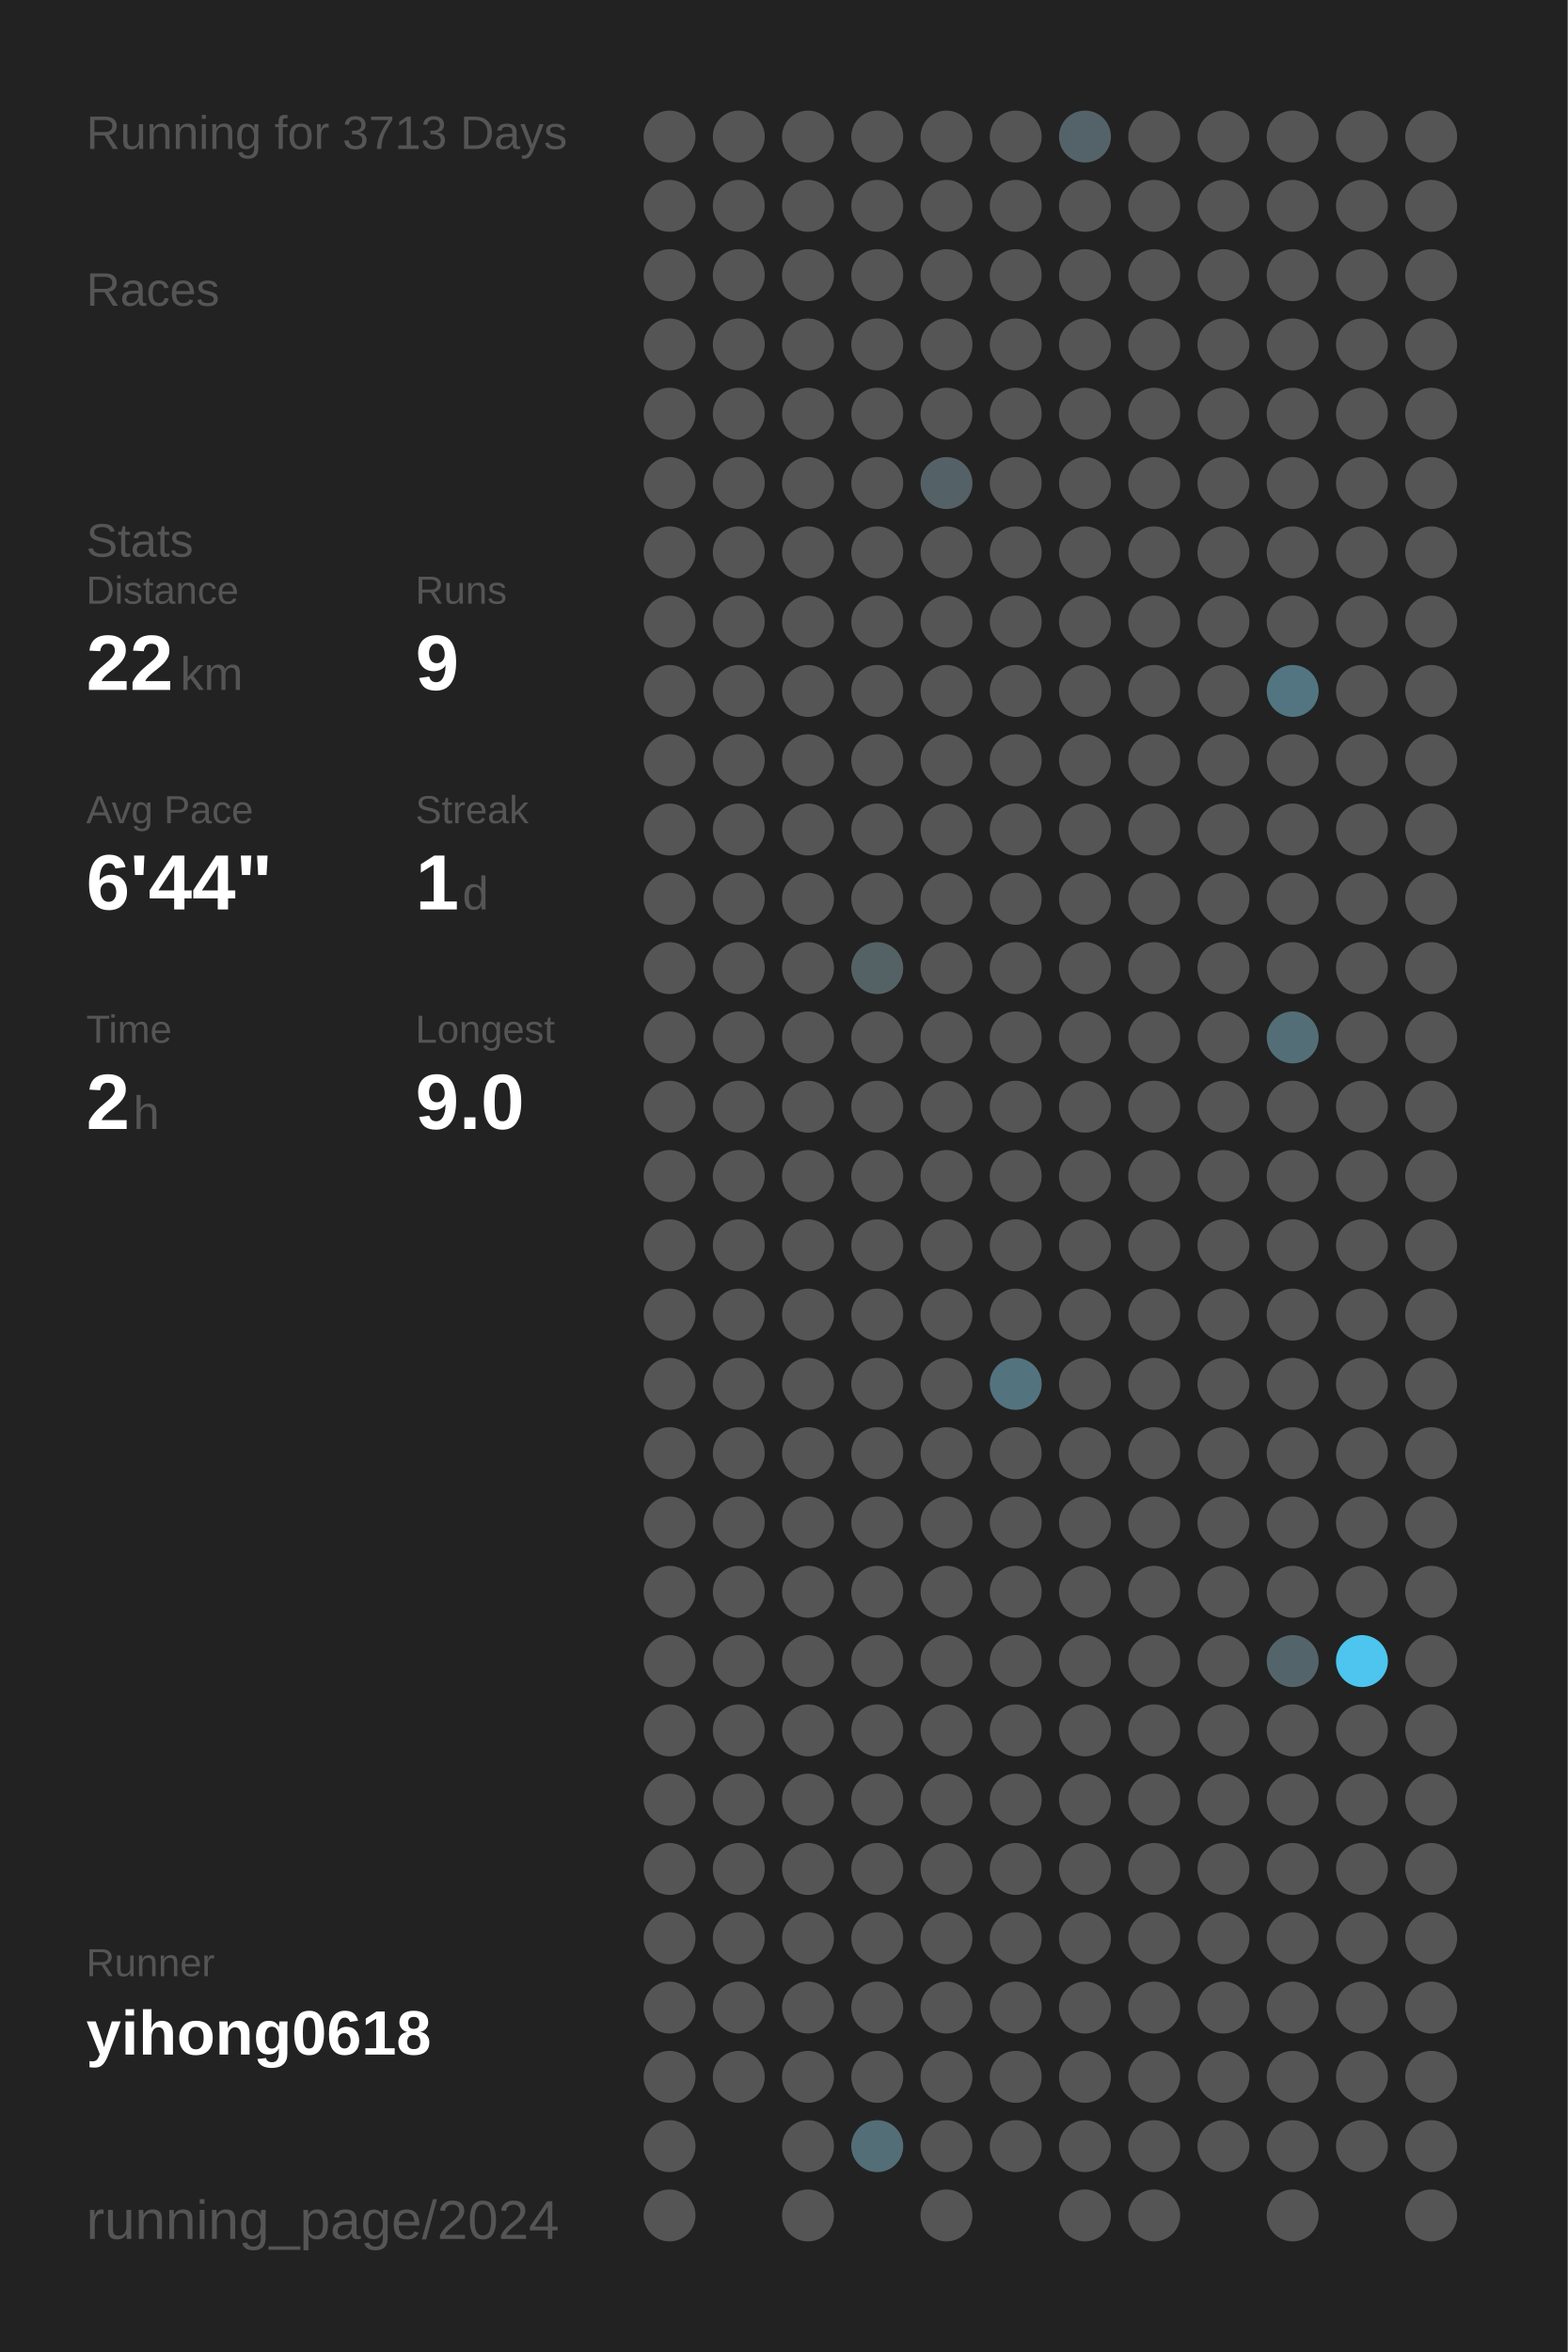
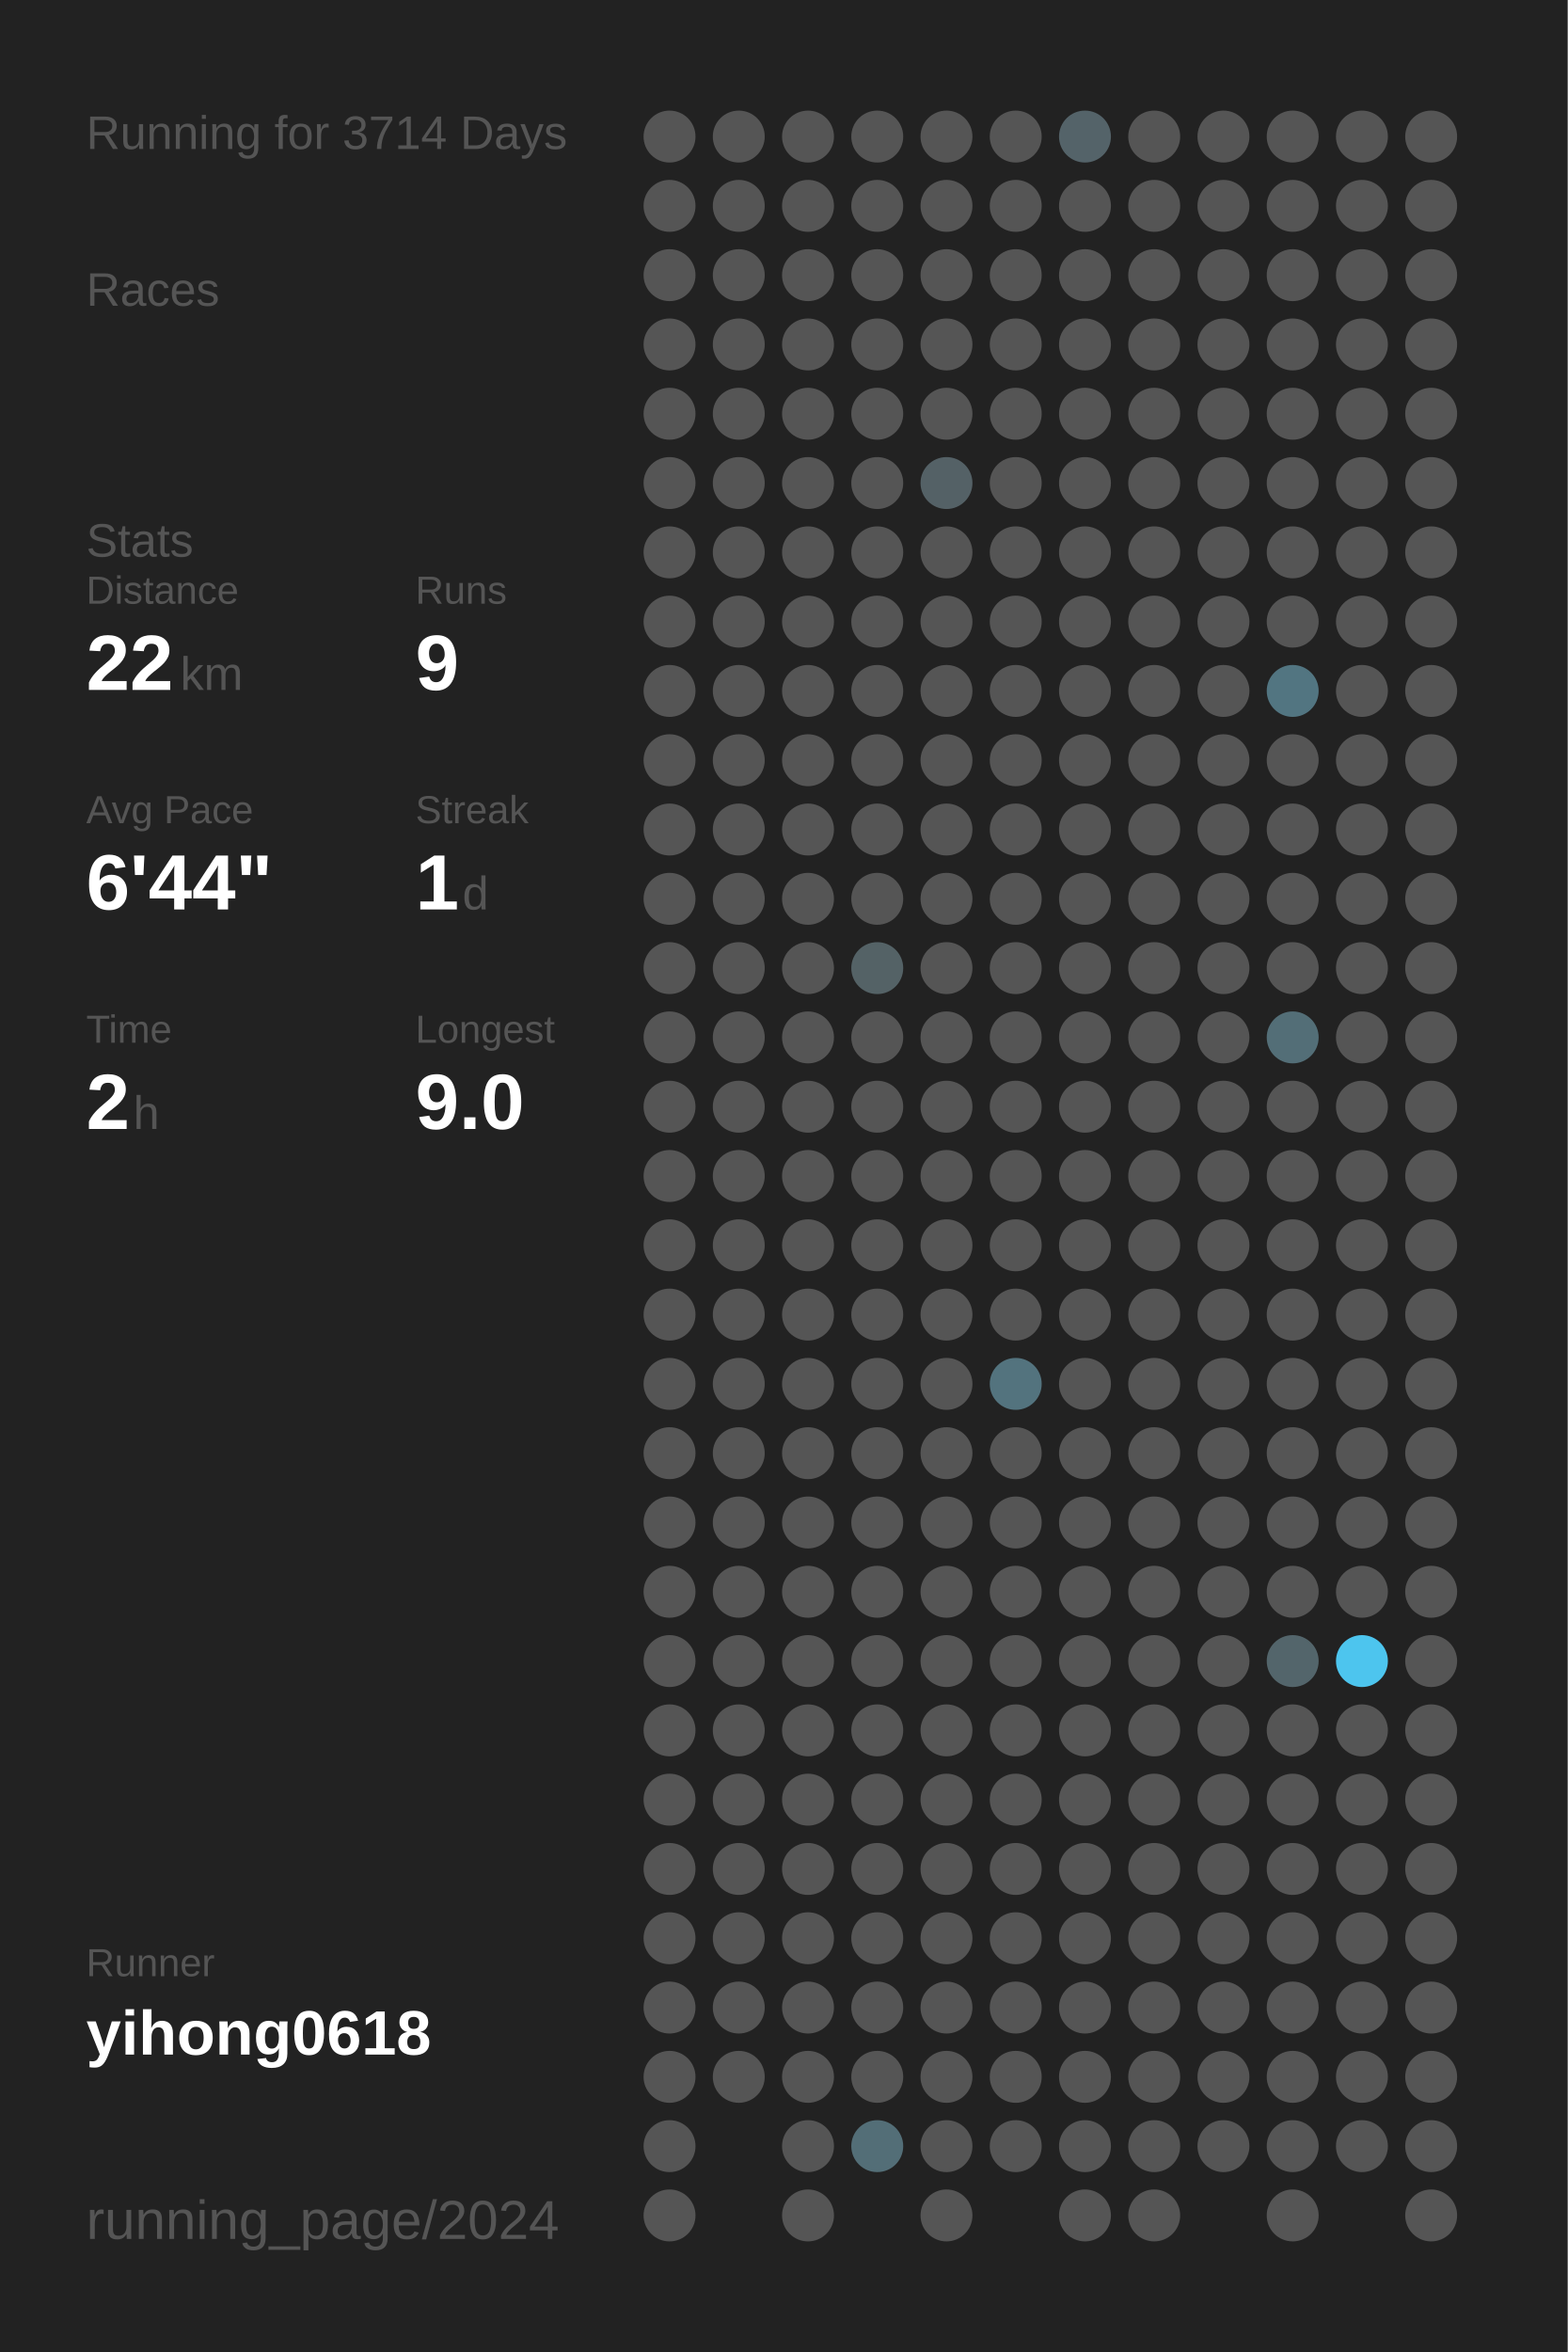
<svg xmlns="http://www.w3.org/2000/svg" baseProfile="full" height="300mm" version="1.1" viewBox="0,0,200,300" width="200mm">
  <defs />
  <rect fill="#222222" height="300" width="200" x="0" y="0" />
-   <text fill="#555555" style="font-size:6px; font-family:Arial;" x="11" y="19">Running for 3713 Days</text>
+   <text fill="#555555" style="font-size:6px; font-family:Arial;" x="11" y="19">Running for 3714 Days</text>
  <text fill="#555555" style="font-size:6px; font-family:Arial;" x="11" y="39">Races</text>
  <text fill="#555555" style="font-size:6px; font-family:Arial;" x="11" y="71">Stats</text>
  <text fill="#555555" style="font-size:5px; font-family:Arial;" x="11" y="77">Distance</text>
  <text fill="#FFFFFF" style="font-size:10px; font-family:Arial; font-weight:bold;" x="11" y="88">22</text>
  <text fill="#555555" style="font-size:6px; font-family:Arial;" x="23" y="88">km</text>
  <text fill="#555555" style="font-size:5px; font-family:Arial;" x="53" y="77">Runs</text>
  <text fill="#FFFFFF" style="font-size:10px; font-family:Arial; font-weight:bold;" x="53" y="88">9</text>
  <text fill="#555555" style="font-size:5px; font-family:Arial;" x="11" y="105">Avg Pace</text>
  <text fill="#FFFFFF" style="font-size:10px; font-family:Arial; font-weight:bold;" x="11" y="116">6'44"</text>
  <text fill="#555555" style="font-size:5px; font-family:Arial;" x="53" y="105">Streak</text>
  <text fill="#FFFFFF" style="font-size:10px; font-family:Arial; font-weight:bold;" x="53" y="116">1</text>
  <text fill="#555555" style="font-size:6px; font-family:Arial;" x="59" y="116">d</text>
  <text fill="#555555" style="font-size:5px; font-family:Arial;" x="11" y="133">Time</text>
  <text fill="#FFFFFF" style="font-size:10px; font-family:Arial; font-weight:bold;" x="11" y="144">2</text>
  <text fill="#555555" style="font-size:6px; font-family:Arial;" x="17" y="144">h</text>
  <text fill="#555555" style="font-size:5px; font-family:Arial;" x="53" y="133">Longest</text>
  <text fill="#FFFFFF" style="font-size:10px; font-family:Arial; font-weight:bold;" x="53" y="144">9.0</text>
  <text fill="#555555" style="font-size:5px; font-family:Arial;" x="11" y="252.065">Runner</text>
  <text fill="#FFFFFF" style="font-size:8px; font-family:Arial; font-weight:bold;" x="11" y="262.065">yihong0618</text>
  <text fill="#555555" style="font-size:7px; font-family:Arial;" x="11" y="285.581">running_page/2024</text>
  <circle cx="85.417" cy="17.419" fill="#555555" r="3.312" />
  <circle cx="85.417" cy="26.258" fill="#555555" r="3.312" />
  <circle cx="85.417" cy="35.097" fill="#555555" r="3.312" />
  <circle cx="85.417" cy="43.935" fill="#555555" r="3.312" />
  <circle cx="85.417" cy="52.774" fill="#555555" r="3.312" />
  <circle cx="85.417" cy="61.613" fill="#555555" r="3.312" />
  <circle cx="85.417" cy="70.452" fill="#555555" r="3.312" />
  <circle cx="85.417" cy="79.29" fill="#555555" r="3.312" />
  <circle cx="85.417" cy="88.129" fill="#555555" r="3.312" />
  <circle cx="85.417" cy="96.968" fill="#555555" r="3.312" />
  <circle cx="85.417" cy="105.806" fill="#555555" r="3.312" />
  <circle cx="85.417" cy="114.645" fill="#555555" r="3.312" />
  <circle cx="85.417" cy="123.484" fill="#555555" r="3.312" />
  <circle cx="85.417" cy="132.323" fill="#555555" r="3.312" />
  <circle cx="85.417" cy="141.161" fill="#555555" r="3.312" />
  <circle cx="85.417" cy="150" fill="#555555" r="3.312" />
  <circle cx="85.417" cy="158.839" fill="#555555" r="3.312" />
  <circle cx="85.417" cy="167.677" fill="#555555" r="3.312" />
  <circle cx="85.417" cy="176.516" fill="#555555" r="3.312" />
  <circle cx="85.417" cy="185.355" fill="#555555" r="3.312" />
  <circle cx="85.417" cy="194.194" fill="#555555" r="3.312" />
  <circle cx="85.417" cy="203.032" fill="#555555" r="3.312" />
  <circle cx="85.417" cy="211.871" fill="#555555" r="3.312" />
  <circle cx="85.417" cy="220.71" fill="#555555" r="3.312" />
  <circle cx="85.417" cy="229.548" fill="#555555" r="3.312" />
  <circle cx="85.417" cy="238.387" fill="#555555" r="3.312" />
  <circle cx="85.417" cy="247.226" fill="#555555" r="3.312" />
  <circle cx="85.417" cy="256.065" fill="#555555" r="3.312" />
  <circle cx="85.417" cy="264.903" fill="#555555" r="3.312" />
  <circle cx="85.417" cy="273.742" fill="#555555" r="3.312" />
  <circle cx="85.417" cy="282.581" fill="#555555" r="3.312" />
  <circle cx="94.25" cy="17.419" fill="#555555" r="3.312" />
  <circle cx="94.25" cy="26.258" fill="#555555" r="3.312" />
  <circle cx="94.25" cy="35.097" fill="#555555" r="3.312" />
  <circle cx="94.25" cy="43.935" fill="#555555" r="3.312" />
  <circle cx="94.25" cy="52.774" fill="#555555" r="3.312" />
  <circle cx="94.25" cy="61.613" fill="#555555" r="3.312" />
  <circle cx="94.25" cy="70.452" fill="#555555" r="3.312" />
  <circle cx="94.25" cy="79.29" fill="#555555" r="3.312" />
  <circle cx="94.25" cy="88.129" fill="#555555" r="3.312" />
  <circle cx="94.25" cy="96.968" fill="#555555" r="3.312" />
  <circle cx="94.25" cy="105.806" fill="#555555" r="3.312" />
  <circle cx="94.25" cy="114.645" fill="#555555" r="3.312" />
  <circle cx="94.25" cy="123.484" fill="#555555" r="3.312" />
  <circle cx="94.25" cy="132.323" fill="#555555" r="3.312" />
  <circle cx="94.25" cy="141.161" fill="#555555" r="3.312" />
  <circle cx="94.25" cy="150" fill="#555555" r="3.312" />
  <circle cx="94.25" cy="158.839" fill="#555555" r="3.312" />
  <circle cx="94.25" cy="167.677" fill="#555555" r="3.312" />
  <circle cx="94.25" cy="176.516" fill="#555555" r="3.312" />
  <circle cx="94.25" cy="185.355" fill="#555555" r="3.312" />
  <circle cx="94.25" cy="194.194" fill="#555555" r="3.312" />
  <circle cx="94.25" cy="203.032" fill="#555555" r="3.312" />
  <circle cx="94.25" cy="211.871" fill="#555555" r="3.312" />
  <circle cx="94.25" cy="220.71" fill="#555555" r="3.312" />
  <circle cx="94.25" cy="229.548" fill="#555555" r="3.312" />
  <circle cx="94.25" cy="238.387" fill="#555555" r="3.312" />
  <circle cx="94.25" cy="247.226" fill="#555555" r="3.312" />
  <circle cx="94.25" cy="256.065" fill="#555555" r="3.312" />
  <circle cx="94.25" cy="264.903" fill="#555555" r="3.312" />
  <circle cx="103.083" cy="17.419" fill="#555555" r="3.312" />
  <circle cx="103.083" cy="26.258" fill="#555555" r="3.312" />
  <circle cx="103.083" cy="35.097" fill="#555555" r="3.312" />
  <circle cx="103.083" cy="43.935" fill="#555555" r="3.312" />
  <circle cx="103.083" cy="52.774" fill="#555555" r="3.312" />
  <circle cx="103.083" cy="61.613" fill="#555555" r="3.312" />
  <circle cx="103.083" cy="70.452" fill="#555555" r="3.312" />
  <circle cx="103.083" cy="79.29" fill="#555555" r="3.312" />
  <circle cx="103.083" cy="88.129" fill="#555555" r="3.312" />
  <circle cx="103.083" cy="96.968" fill="#555555" r="3.312" />
  <circle cx="103.083" cy="105.806" fill="#555555" r="3.312" />
  <circle cx="103.083" cy="114.645" fill="#555555" r="3.312" />
  <circle cx="103.083" cy="123.484" fill="#555555" r="3.312" />
  <circle cx="103.083" cy="132.323" fill="#555555" r="3.312" />
  <circle cx="103.083" cy="141.161" fill="#555555" r="3.312" />
  <circle cx="103.083" cy="150" fill="#555555" r="3.312" />
  <circle cx="103.083" cy="158.839" fill="#555555" r="3.312" />
  <circle cx="103.083" cy="167.677" fill="#555555" r="3.312" />
  <circle cx="103.083" cy="176.516" fill="#555555" r="3.312" />
  <circle cx="103.083" cy="185.355" fill="#555555" r="3.312" />
  <circle cx="103.083" cy="194.194" fill="#555555" r="3.312" />
  <circle cx="103.083" cy="203.032" fill="#555555" r="3.312" />
  <circle cx="103.083" cy="211.871" fill="#555555" r="3.312" />
  <circle cx="103.083" cy="220.71" fill="#555555" r="3.312" />
  <circle cx="103.083" cy="229.548" fill="#555555" r="3.312" />
  <circle cx="103.083" cy="238.387" fill="#555555" r="3.312" />
  <circle cx="103.083" cy="247.226" fill="#555555" r="3.312" />
  <circle cx="103.083" cy="256.065" fill="#555555" r="3.312" />
  <circle cx="103.083" cy="264.903" fill="#555555" r="3.312" />
  <circle cx="103.083" cy="273.742" fill="#555555" r="3.312" />
  <circle cx="103.083" cy="282.581" fill="#555555" r="3.312" />
  <circle cx="111.917" cy="17.419" fill="#555555" r="3.312" />
  <circle cx="111.917" cy="26.258" fill="#555555" r="3.312" />
  <circle cx="111.917" cy="35.097" fill="#555555" r="3.312" />
  <circle cx="111.917" cy="43.935" fill="#555555" r="3.312" />
  <circle cx="111.917" cy="52.774" fill="#555555" r="3.312" />
  <circle cx="111.917" cy="61.613" fill="#555555" r="3.312" />
  <circle cx="111.917" cy="70.452" fill="#555555" r="3.312" />
  <circle cx="111.917" cy="79.29" fill="#555555" r="3.312" />
  <circle cx="111.917" cy="88.129" fill="#555555" r="3.312" />
  <circle cx="111.917" cy="96.968" fill="#555555" r="3.312" />
  <circle cx="111.917" cy="105.806" fill="#555555" r="3.312" />
  <circle cx="111.917" cy="114.645" fill="#555555" r="3.312" />
  <circle cx="111.917" cy="123.484" fill="#546266" r="3.312" />
  <circle cx="111.917" cy="132.323" fill="#555555" r="3.312" />
  <circle cx="111.917" cy="141.161" fill="#555555" r="3.312" />
  <circle cx="111.917" cy="150" fill="#555555" r="3.312" />
  <circle cx="111.917" cy="158.839" fill="#555555" r="3.312" />
  <circle cx="111.917" cy="167.677" fill="#555555" r="3.312" />
  <circle cx="111.917" cy="176.516" fill="#555555" r="3.312" />
  <circle cx="111.917" cy="185.355" fill="#555555" r="3.312" />
  <circle cx="111.917" cy="194.194" fill="#555555" r="3.312" />
  <circle cx="111.917" cy="203.032" fill="#555555" r="3.312" />
  <circle cx="111.917" cy="211.871" fill="#555555" r="3.312" />
  <circle cx="111.917" cy="220.71" fill="#555555" r="3.312" />
  <circle cx="111.917" cy="229.548" fill="#555555" r="3.312" />
  <circle cx="111.917" cy="238.387" fill="#555555" r="3.312" />
  <circle cx="111.917" cy="247.226" fill="#555555" r="3.312" />
  <circle cx="111.917" cy="256.065" fill="#555555" r="3.312" />
  <circle cx="111.917" cy="264.903" fill="#555555" r="3.312" />
  <circle cx="111.917" cy="273.742" fill="#536e77" r="3.312" />
  <circle cx="120.75" cy="17.419" fill="#555555" r="3.312" />
  <circle cx="120.75" cy="26.258" fill="#555555" r="3.312" />
  <circle cx="120.75" cy="35.097" fill="#555555" r="3.312" />
  <circle cx="120.75" cy="43.935" fill="#555555" r="3.312" />
  <circle cx="120.75" cy="52.774" fill="#555555" r="3.312" />
  <circle cx="120.75" cy="61.613" fill="#546166" r="3.312" />
  <circle cx="120.75" cy="70.452" fill="#555555" r="3.312" />
  <circle cx="120.75" cy="79.29" fill="#555555" r="3.312" />
  <circle cx="120.75" cy="88.129" fill="#555555" r="3.312" />
  <circle cx="120.75" cy="96.968" fill="#555555" r="3.312" />
  <circle cx="120.75" cy="105.806" fill="#555555" r="3.312" />
  <circle cx="120.75" cy="114.645" fill="#555555" r="3.312" />
  <circle cx="120.75" cy="123.484" fill="#555555" r="3.312" />
  <circle cx="120.75" cy="132.323" fill="#555555" r="3.312" />
  <circle cx="120.75" cy="141.161" fill="#555555" r="3.312" />
  <circle cx="120.75" cy="150" fill="#555555" r="3.312" />
  <circle cx="120.75" cy="158.839" fill="#555555" r="3.312" />
  <circle cx="120.75" cy="167.677" fill="#555555" r="3.312" />
  <circle cx="120.75" cy="176.516" fill="#555555" r="3.312" />
  <circle cx="120.75" cy="185.355" fill="#555555" r="3.312" />
  <circle cx="120.75" cy="194.194" fill="#555555" r="3.312" />
  <circle cx="120.75" cy="203.032" fill="#555555" r="3.312" />
  <circle cx="120.75" cy="211.871" fill="#555555" r="3.312" />
  <circle cx="120.75" cy="220.71" fill="#555555" r="3.312" />
  <circle cx="120.75" cy="229.548" fill="#555555" r="3.312" />
  <circle cx="120.75" cy="238.387" fill="#555555" r="3.312" />
  <circle cx="120.75" cy="247.226" fill="#555555" r="3.312" />
  <circle cx="120.75" cy="256.065" fill="#555555" r="3.312" />
  <circle cx="120.75" cy="264.903" fill="#555555" r="3.312" />
  <circle cx="120.75" cy="273.742" fill="#555555" r="3.312" />
  <circle cx="120.75" cy="282.581" fill="#555555" r="3.312" />
  <circle cx="129.583" cy="17.419" fill="#555555" r="3.312" />
  <circle cx="129.583" cy="26.258" fill="#555555" r="3.312" />
  <circle cx="129.583" cy="35.097" fill="#555555" r="3.312" />
  <circle cx="129.583" cy="43.935" fill="#555555" r="3.312" />
  <circle cx="129.583" cy="52.774" fill="#555555" r="3.312" />
  <circle cx="129.583" cy="61.613" fill="#555555" r="3.312" />
  <circle cx="129.583" cy="70.452" fill="#555555" r="3.312" />
  <circle cx="129.583" cy="79.29" fill="#555555" r="3.312" />
  <circle cx="129.583" cy="88.129" fill="#555555" r="3.312" />
  <circle cx="129.583" cy="96.968" fill="#555555" r="3.312" />
  <circle cx="129.583" cy="105.806" fill="#555555" r="3.312" />
  <circle cx="129.583" cy="114.645" fill="#555555" r="3.312" />
  <circle cx="129.583" cy="123.484" fill="#555555" r="3.312" />
  <circle cx="129.583" cy="132.323" fill="#555555" r="3.312" />
  <circle cx="129.583" cy="141.161" fill="#555555" r="3.312" />
  <circle cx="129.583" cy="150" fill="#555555" r="3.312" />
  <circle cx="129.583" cy="158.839" fill="#555555" r="3.312" />
  <circle cx="129.583" cy="167.677" fill="#555555" r="3.312" />
  <circle cx="129.583" cy="176.516" fill="#53737e" r="3.312" />
  <circle cx="129.583" cy="185.355" fill="#555555" r="3.312" />
  <circle cx="129.583" cy="194.194" fill="#555555" r="3.312" />
  <circle cx="129.583" cy="203.032" fill="#555555" r="3.312" />
  <circle cx="129.583" cy="211.871" fill="#555555" r="3.312" />
  <circle cx="129.583" cy="220.71" fill="#555555" r="3.312" />
  <circle cx="129.583" cy="229.548" fill="#555555" r="3.312" />
  <circle cx="129.583" cy="238.387" fill="#555555" r="3.312" />
  <circle cx="129.583" cy="247.226" fill="#555555" r="3.312" />
  <circle cx="129.583" cy="256.065" fill="#555555" r="3.312" />
  <circle cx="129.583" cy="264.903" fill="#555555" r="3.312" />
  <circle cx="129.583" cy="273.742" fill="#555555" r="3.312" />
  <circle cx="138.417" cy="17.419" fill="#546369" r="3.312" />
  <circle cx="138.417" cy="26.258" fill="#555555" r="3.312" />
  <circle cx="138.417" cy="35.097" fill="#555555" r="3.312" />
  <circle cx="138.417" cy="43.935" fill="#555555" r="3.312" />
  <circle cx="138.417" cy="52.774" fill="#555555" r="3.312" />
  <circle cx="138.417" cy="61.613" fill="#555555" r="3.312" />
  <circle cx="138.417" cy="70.452" fill="#555555" r="3.312" />
  <circle cx="138.417" cy="79.29" fill="#555555" r="3.312" />
  <circle cx="138.417" cy="88.129" fill="#555555" r="3.312" />
  <circle cx="138.417" cy="96.968" fill="#555555" r="3.312" />
  <circle cx="138.417" cy="105.806" fill="#555555" r="3.312" />
  <circle cx="138.417" cy="114.645" fill="#555555" r="3.312" />
  <circle cx="138.417" cy="123.484" fill="#555555" r="3.312" />
  <circle cx="138.417" cy="132.323" fill="#555555" r="3.312" />
  <circle cx="138.417" cy="141.161" fill="#555555" r="3.312" />
  <circle cx="138.417" cy="150" fill="#555555" r="3.312" />
  <circle cx="138.417" cy="158.839" fill="#555555" r="3.312" />
  <circle cx="138.417" cy="167.677" fill="#555555" r="3.312" />
  <circle cx="138.417" cy="176.516" fill="#555555" r="3.312" />
  <circle cx="138.417" cy="185.355" fill="#555555" r="3.312" />
  <circle cx="138.417" cy="194.194" fill="#555555" r="3.312" />
  <circle cx="138.417" cy="203.032" fill="#555555" r="3.312" />
  <circle cx="138.417" cy="211.871" fill="#555555" r="3.312" />
  <circle cx="138.417" cy="220.71" fill="#555555" r="3.312" />
  <circle cx="138.417" cy="229.548" fill="#555555" r="3.312" />
  <circle cx="138.417" cy="238.387" fill="#555555" r="3.312" />
  <circle cx="138.417" cy="247.226" fill="#555555" r="3.312" />
  <circle cx="138.417" cy="256.065" fill="#555555" r="3.312" />
  <circle cx="138.417" cy="264.903" fill="#555555" r="3.312" />
  <circle cx="138.417" cy="273.742" fill="#555555" r="3.312" />
  <circle cx="138.417" cy="282.581" fill="#555555" r="3.312" />
  <circle cx="147.25" cy="17.419" fill="#555555" r="3.312" />
  <circle cx="147.25" cy="26.258" fill="#555555" r="3.312" />
  <circle cx="147.25" cy="35.097" fill="#555555" r="3.312" />
  <circle cx="147.25" cy="43.935" fill="#555555" r="3.312" />
  <circle cx="147.25" cy="52.774" fill="#555555" r="3.312" />
  <circle cx="147.25" cy="61.613" fill="#555555" r="3.312" />
  <circle cx="147.25" cy="70.452" fill="#555555" r="3.312" />
  <circle cx="147.25" cy="79.29" fill="#555555" r="3.312" />
  <circle cx="147.25" cy="88.129" fill="#555555" r="3.312" />
  <circle cx="147.25" cy="96.968" fill="#555555" r="3.312" />
  <circle cx="147.25" cy="105.806" fill="#555555" r="3.312" />
  <circle cx="147.25" cy="114.645" fill="#555555" r="3.312" />
  <circle cx="147.25" cy="123.484" fill="#555555" r="3.312" />
  <circle cx="147.25" cy="132.323" fill="#555555" r="3.312" />
  <circle cx="147.25" cy="141.161" fill="#555555" r="3.312" />
  <circle cx="147.25" cy="150" fill="#555555" r="3.312" />
  <circle cx="147.25" cy="158.839" fill="#555555" r="3.312" />
  <circle cx="147.25" cy="167.677" fill="#555555" r="3.312" />
  <circle cx="147.25" cy="176.516" fill="#555555" r="3.312" />
  <circle cx="147.25" cy="185.355" fill="#555555" r="3.312" />
  <circle cx="147.25" cy="194.194" fill="#555555" r="3.312" />
  <circle cx="147.25" cy="203.032" fill="#555555" r="3.312" />
  <circle cx="147.25" cy="211.871" fill="#555555" r="3.312" />
  <circle cx="147.25" cy="220.71" fill="#555555" r="3.312" />
  <circle cx="147.25" cy="229.548" fill="#555555" r="3.312" />
  <circle cx="147.25" cy="238.387" fill="#555555" r="3.312" />
  <circle cx="147.25" cy="247.226" fill="#555555" r="3.312" />
  <circle cx="147.25" cy="256.065" fill="#555555" r="3.312" />
  <circle cx="147.25" cy="264.903" fill="#555555" r="3.312" />
  <circle cx="147.25" cy="273.742" fill="#555555" r="3.312" />
  <circle cx="147.25" cy="282.581" fill="#555555" r="3.312" />
  <circle cx="156.083" cy="17.419" fill="#555555" r="3.312" />
  <circle cx="156.083" cy="26.258" fill="#555555" r="3.312" />
  <circle cx="156.083" cy="35.097" fill="#555555" r="3.312" />
  <circle cx="156.083" cy="43.935" fill="#555555" r="3.312" />
  <circle cx="156.083" cy="52.774" fill="#555555" r="3.312" />
  <circle cx="156.083" cy="61.613" fill="#555555" r="3.312" />
  <circle cx="156.083" cy="70.452" fill="#555555" r="3.312" />
  <circle cx="156.083" cy="79.29" fill="#555555" r="3.312" />
  <circle cx="156.083" cy="88.129" fill="#555555" r="3.312" />
  <circle cx="156.083" cy="96.968" fill="#555555" r="3.312" />
  <circle cx="156.083" cy="105.806" fill="#555555" r="3.312" />
  <circle cx="156.083" cy="114.645" fill="#555555" r="3.312" />
  <circle cx="156.083" cy="123.484" fill="#555555" r="3.312" />
  <circle cx="156.083" cy="132.323" fill="#555555" r="3.312" />
  <circle cx="156.083" cy="141.161" fill="#555555" r="3.312" />
  <circle cx="156.083" cy="150" fill="#555555" r="3.312" />
  <circle cx="156.083" cy="158.839" fill="#555555" r="3.312" />
  <circle cx="156.083" cy="167.677" fill="#555555" r="3.312" />
  <circle cx="156.083" cy="176.516" fill="#555555" r="3.312" />
  <circle cx="156.083" cy="185.355" fill="#555555" r="3.312" />
  <circle cx="156.083" cy="194.194" fill="#555555" r="3.312" />
  <circle cx="156.083" cy="203.032" fill="#555555" r="3.312" />
  <circle cx="156.083" cy="211.871" fill="#555555" r="3.312" />
  <circle cx="156.083" cy="220.71" fill="#555555" r="3.312" />
  <circle cx="156.083" cy="229.548" fill="#555555" r="3.312" />
  <circle cx="156.083" cy="238.387" fill="#555555" r="3.312" />
  <circle cx="156.083" cy="247.226" fill="#555555" r="3.312" />
  <circle cx="156.083" cy="256.065" fill="#555555" r="3.312" />
  <circle cx="156.083" cy="264.903" fill="#555555" r="3.312" />
  <circle cx="156.083" cy="273.742" fill="#555555" r="3.312" />
  <circle cx="164.917" cy="17.419" fill="#555555" r="3.312" />
  <circle cx="164.917" cy="26.258" fill="#555555" r="3.312" />
  <circle cx="164.917" cy="35.097" fill="#555555" r="3.312" />
  <circle cx="164.917" cy="43.935" fill="#555555" r="3.312" />
  <circle cx="164.917" cy="52.774" fill="#555555" r="3.312" />
  <circle cx="164.917" cy="61.613" fill="#555555" r="3.312" />
  <circle cx="164.917" cy="70.452" fill="#555555" r="3.312" />
  <circle cx="164.917" cy="79.29" fill="#555555" r="3.312" />
  <circle cx="164.917" cy="88.129" fill="#527581" r="3.312" />
  <circle cx="164.917" cy="96.968" fill="#555555" r="3.312" />
  <circle cx="164.917" cy="105.806" fill="#555555" r="3.312" />
  <circle cx="164.917" cy="114.645" fill="#555555" r="3.312" />
  <circle cx="164.917" cy="123.484" fill="#555555" r="3.312" />
  <circle cx="164.917" cy="132.323" fill="#536e77" r="3.312" />
  <circle cx="164.917" cy="141.161" fill="#555555" r="3.312" />
  <circle cx="164.917" cy="150" fill="#555555" r="3.312" />
  <circle cx="164.917" cy="158.839" fill="#555555" r="3.312" />
  <circle cx="164.917" cy="167.677" fill="#555555" r="3.312" />
  <circle cx="164.917" cy="176.516" fill="#555555" r="3.312" />
  <circle cx="164.917" cy="185.355" fill="#555555" r="3.312" />
  <circle cx="164.917" cy="194.194" fill="#555555" r="3.312" />
  <circle cx="164.917" cy="203.032" fill="#555555" r="3.312" />
  <circle cx="164.917" cy="211.871" fill="#53656b" r="3.312" />
  <circle cx="164.917" cy="220.71" fill="#555555" r="3.312" />
  <circle cx="164.917" cy="229.548" fill="#555555" r="3.312" />
  <circle cx="164.917" cy="238.387" fill="#555555" r="3.312" />
  <circle cx="164.917" cy="247.226" fill="#555555" r="3.312" />
  <circle cx="164.917" cy="256.065" fill="#555555" r="3.312" />
  <circle cx="164.917" cy="264.903" fill="#555555" r="3.312" />
  <circle cx="164.917" cy="273.742" fill="#555555" r="3.312" />
  <circle cx="164.917" cy="282.581" fill="#555555" r="3.312" />
  <circle cx="173.75" cy="17.419" fill="#555555" r="3.312" />
  <circle cx="173.75" cy="26.258" fill="#555555" r="3.312" />
  <circle cx="173.75" cy="35.097" fill="#555555" r="3.312" />
  <circle cx="173.75" cy="43.935" fill="#555555" r="3.312" />
  <circle cx="173.75" cy="52.774" fill="#555555" r="3.312" />
  <circle cx="173.75" cy="61.613" fill="#555555" r="3.312" />
  <circle cx="173.75" cy="70.452" fill="#555555" r="3.312" />
  <circle cx="173.75" cy="79.29" fill="#555555" r="3.312" />
  <circle cx="173.75" cy="88.129" fill="#555555" r="3.312" />
  <circle cx="173.75" cy="96.968" fill="#555555" r="3.312" />
  <circle cx="173.75" cy="105.806" fill="#555555" r="3.312" />
  <circle cx="173.75" cy="114.645" fill="#555555" r="3.312" />
  <circle cx="173.75" cy="123.484" fill="#555555" r="3.312" />
  <circle cx="173.75" cy="132.323" fill="#555555" r="3.312" />
  <circle cx="173.75" cy="141.161" fill="#555555" r="3.312" />
  <circle cx="173.75" cy="150" fill="#555555" r="3.312" />
  <circle cx="173.75" cy="158.839" fill="#555555" r="3.312" />
  <circle cx="173.75" cy="167.677" fill="#555555" r="3.312" />
  <circle cx="173.75" cy="176.516" fill="#555555" r="3.312" />
  <circle cx="173.75" cy="185.355" fill="#555555" r="3.312" />
  <circle cx="173.75" cy="194.194" fill="#555555" r="3.312" />
  <circle cx="173.75" cy="203.032" fill="#555555" r="3.312" />
  <circle cx="173.75" cy="211.871" fill="#4dc5ee" r="3.312" />
  <circle cx="173.75" cy="220.71" fill="#555555" r="3.312" />
  <circle cx="173.75" cy="229.548" fill="#555555" r="3.312" />
  <circle cx="173.75" cy="238.387" fill="#555555" r="3.312" />
  <circle cx="173.75" cy="247.226" fill="#555555" r="3.312" />
  <circle cx="173.75" cy="256.065" fill="#555555" r="3.312" />
  <circle cx="173.75" cy="264.903" fill="#555555" r="3.312" />
  <circle cx="173.75" cy="273.742" fill="#555555" r="3.312" />
  <circle cx="182.583" cy="17.419" fill="#555555" r="3.312" />
  <circle cx="182.583" cy="26.258" fill="#555555" r="3.312" />
  <circle cx="182.583" cy="35.097" fill="#555555" r="3.312" />
  <circle cx="182.583" cy="43.935" fill="#555555" r="3.312" />
  <circle cx="182.583" cy="52.774" fill="#555555" r="3.312" />
  <circle cx="182.583" cy="61.613" fill="#555555" r="3.312" />
  <circle cx="182.583" cy="70.452" fill="#555555" r="3.312" />
  <circle cx="182.583" cy="79.29" fill="#555555" r="3.312" />
  <circle cx="182.583" cy="88.129" fill="#555555" r="3.312" />
  <circle cx="182.583" cy="96.968" fill="#555555" r="3.312" />
  <circle cx="182.583" cy="105.806" fill="#555555" r="3.312" />
  <circle cx="182.583" cy="114.645" fill="#555555" r="3.312" />
  <circle cx="182.583" cy="123.484" fill="#555555" r="3.312" />
  <circle cx="182.583" cy="132.323" fill="#555555" r="3.312" />
  <circle cx="182.583" cy="141.161" fill="#555555" r="3.312" />
  <circle cx="182.583" cy="150" fill="#555555" r="3.312" />
  <circle cx="182.583" cy="158.839" fill="#555555" r="3.312" />
  <circle cx="182.583" cy="167.677" fill="#555555" r="3.312" />
  <circle cx="182.583" cy="176.516" fill="#555555" r="3.312" />
  <circle cx="182.583" cy="185.355" fill="#555555" r="3.312" />
  <circle cx="182.583" cy="194.194" fill="#555555" r="3.312" />
  <circle cx="182.583" cy="203.032" fill="#555555" r="3.312" />
  <circle cx="182.583" cy="211.871" fill="#555555" r="3.312" />
  <circle cx="182.583" cy="220.71" fill="#555555" r="3.312" />
  <circle cx="182.583" cy="229.548" fill="#555555" r="3.312" />
  <circle cx="182.583" cy="238.387" fill="#555555" r="3.312" />
  <circle cx="182.583" cy="247.226" fill="#555555" r="3.312" />
  <circle cx="182.583" cy="256.065" fill="#555555" r="3.312" />
  <circle cx="182.583" cy="264.903" fill="#555555" r="3.312" />
  <circle cx="182.583" cy="273.742" fill="#555555" r="3.312" />
  <circle cx="182.583" cy="282.581" fill="#555555" r="3.312" />
</svg>
